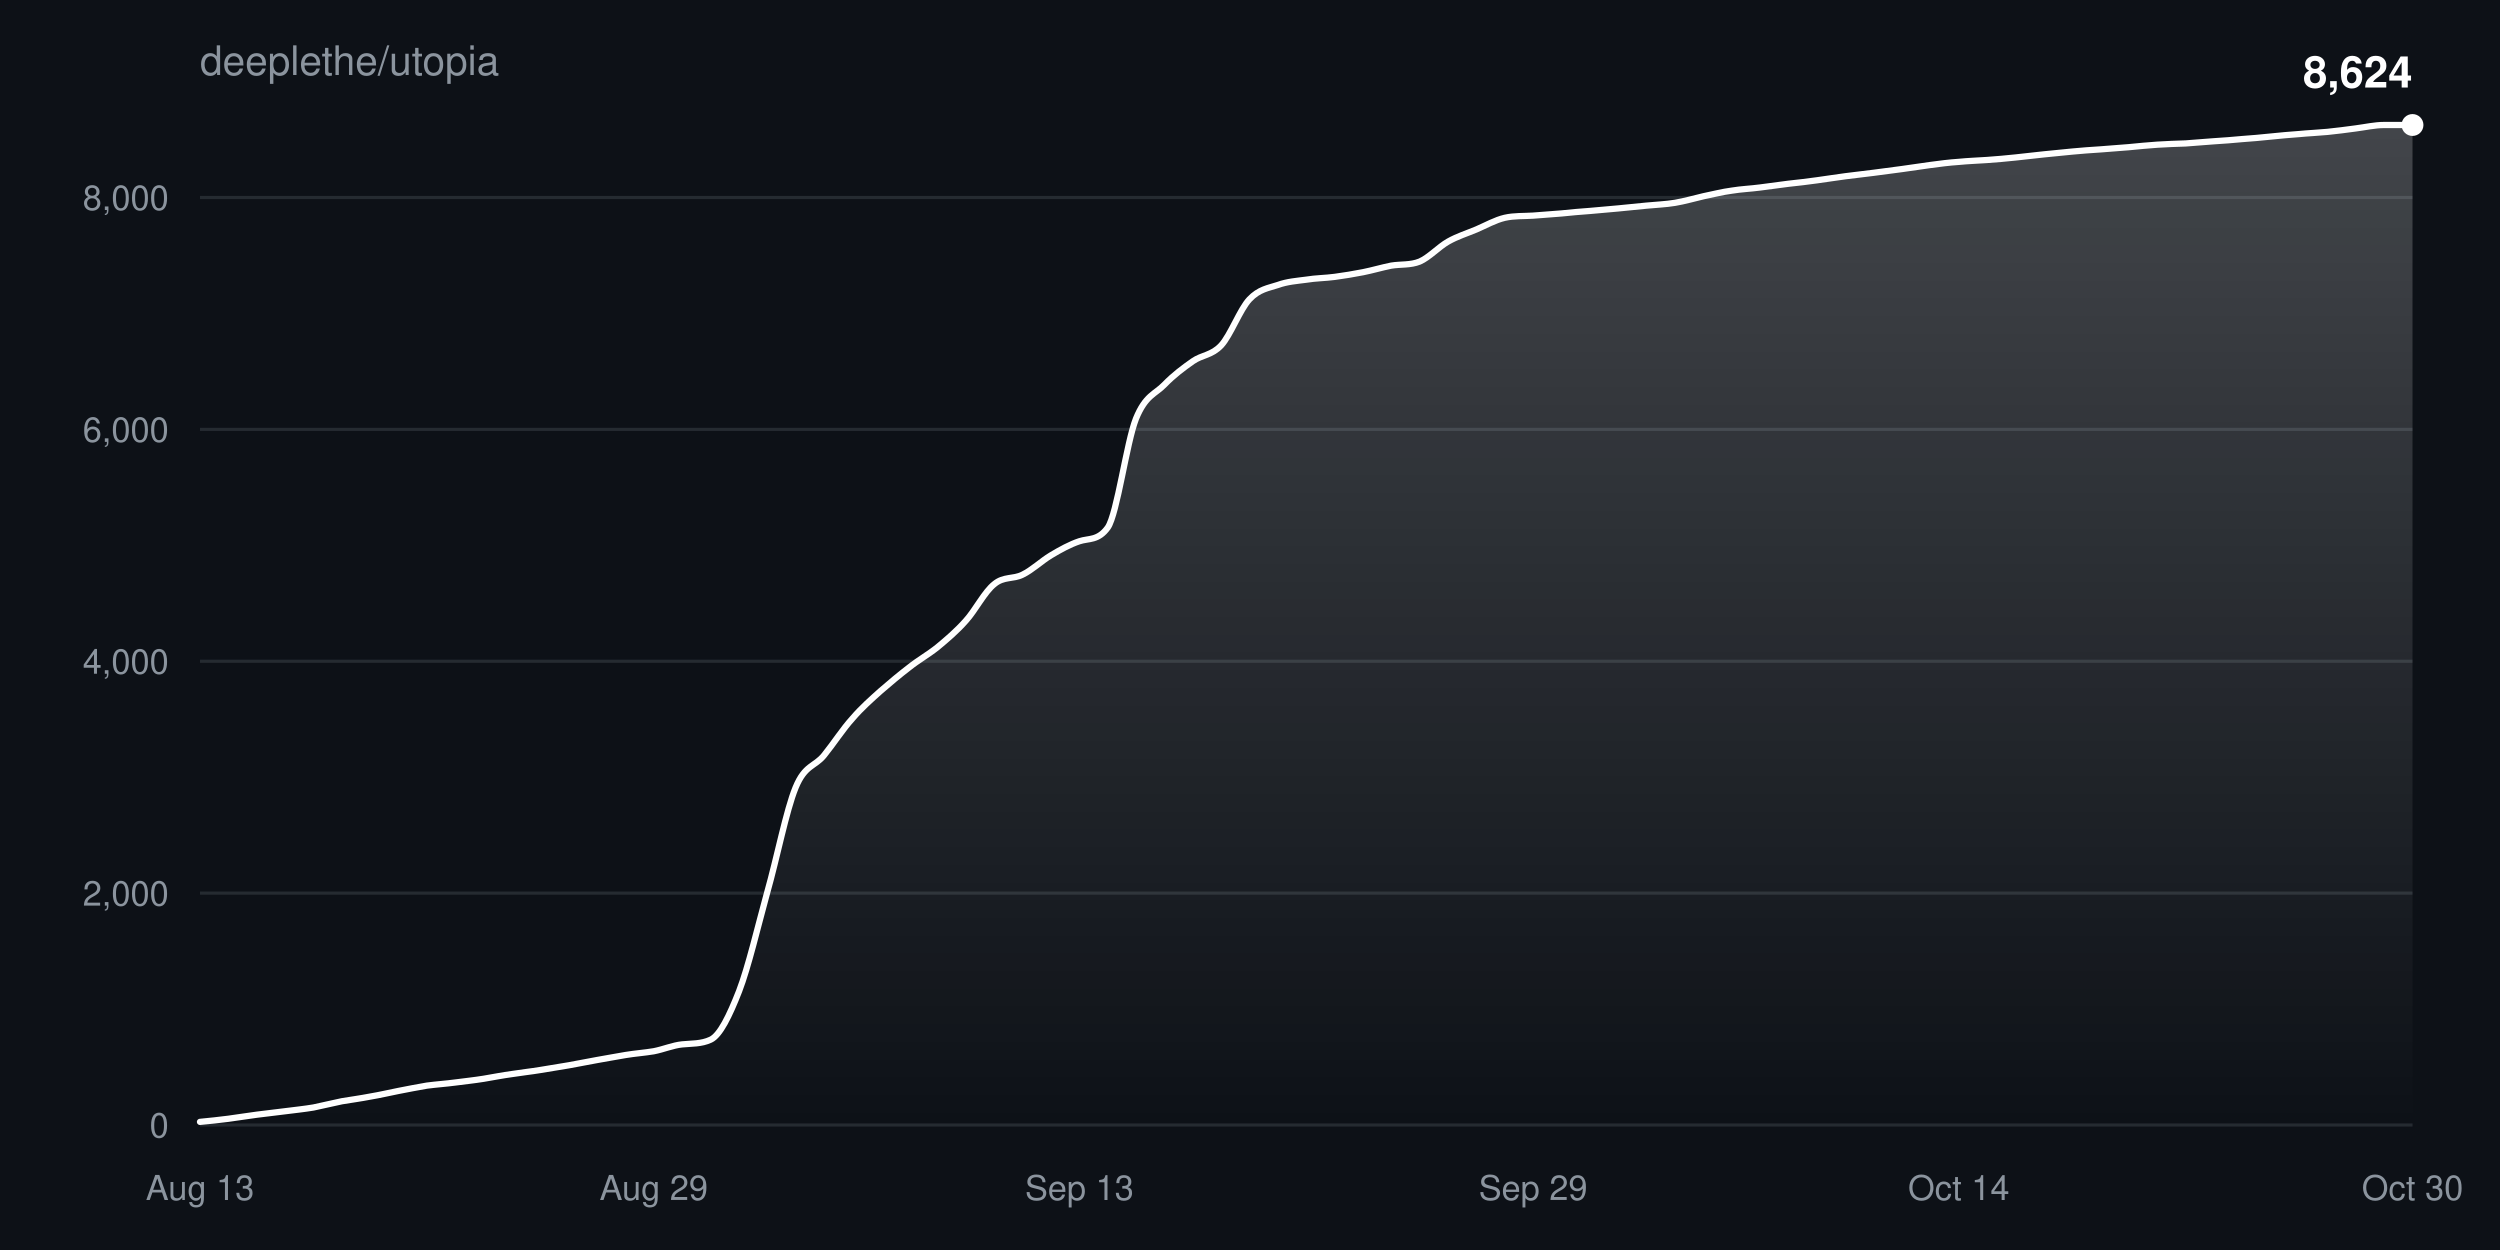
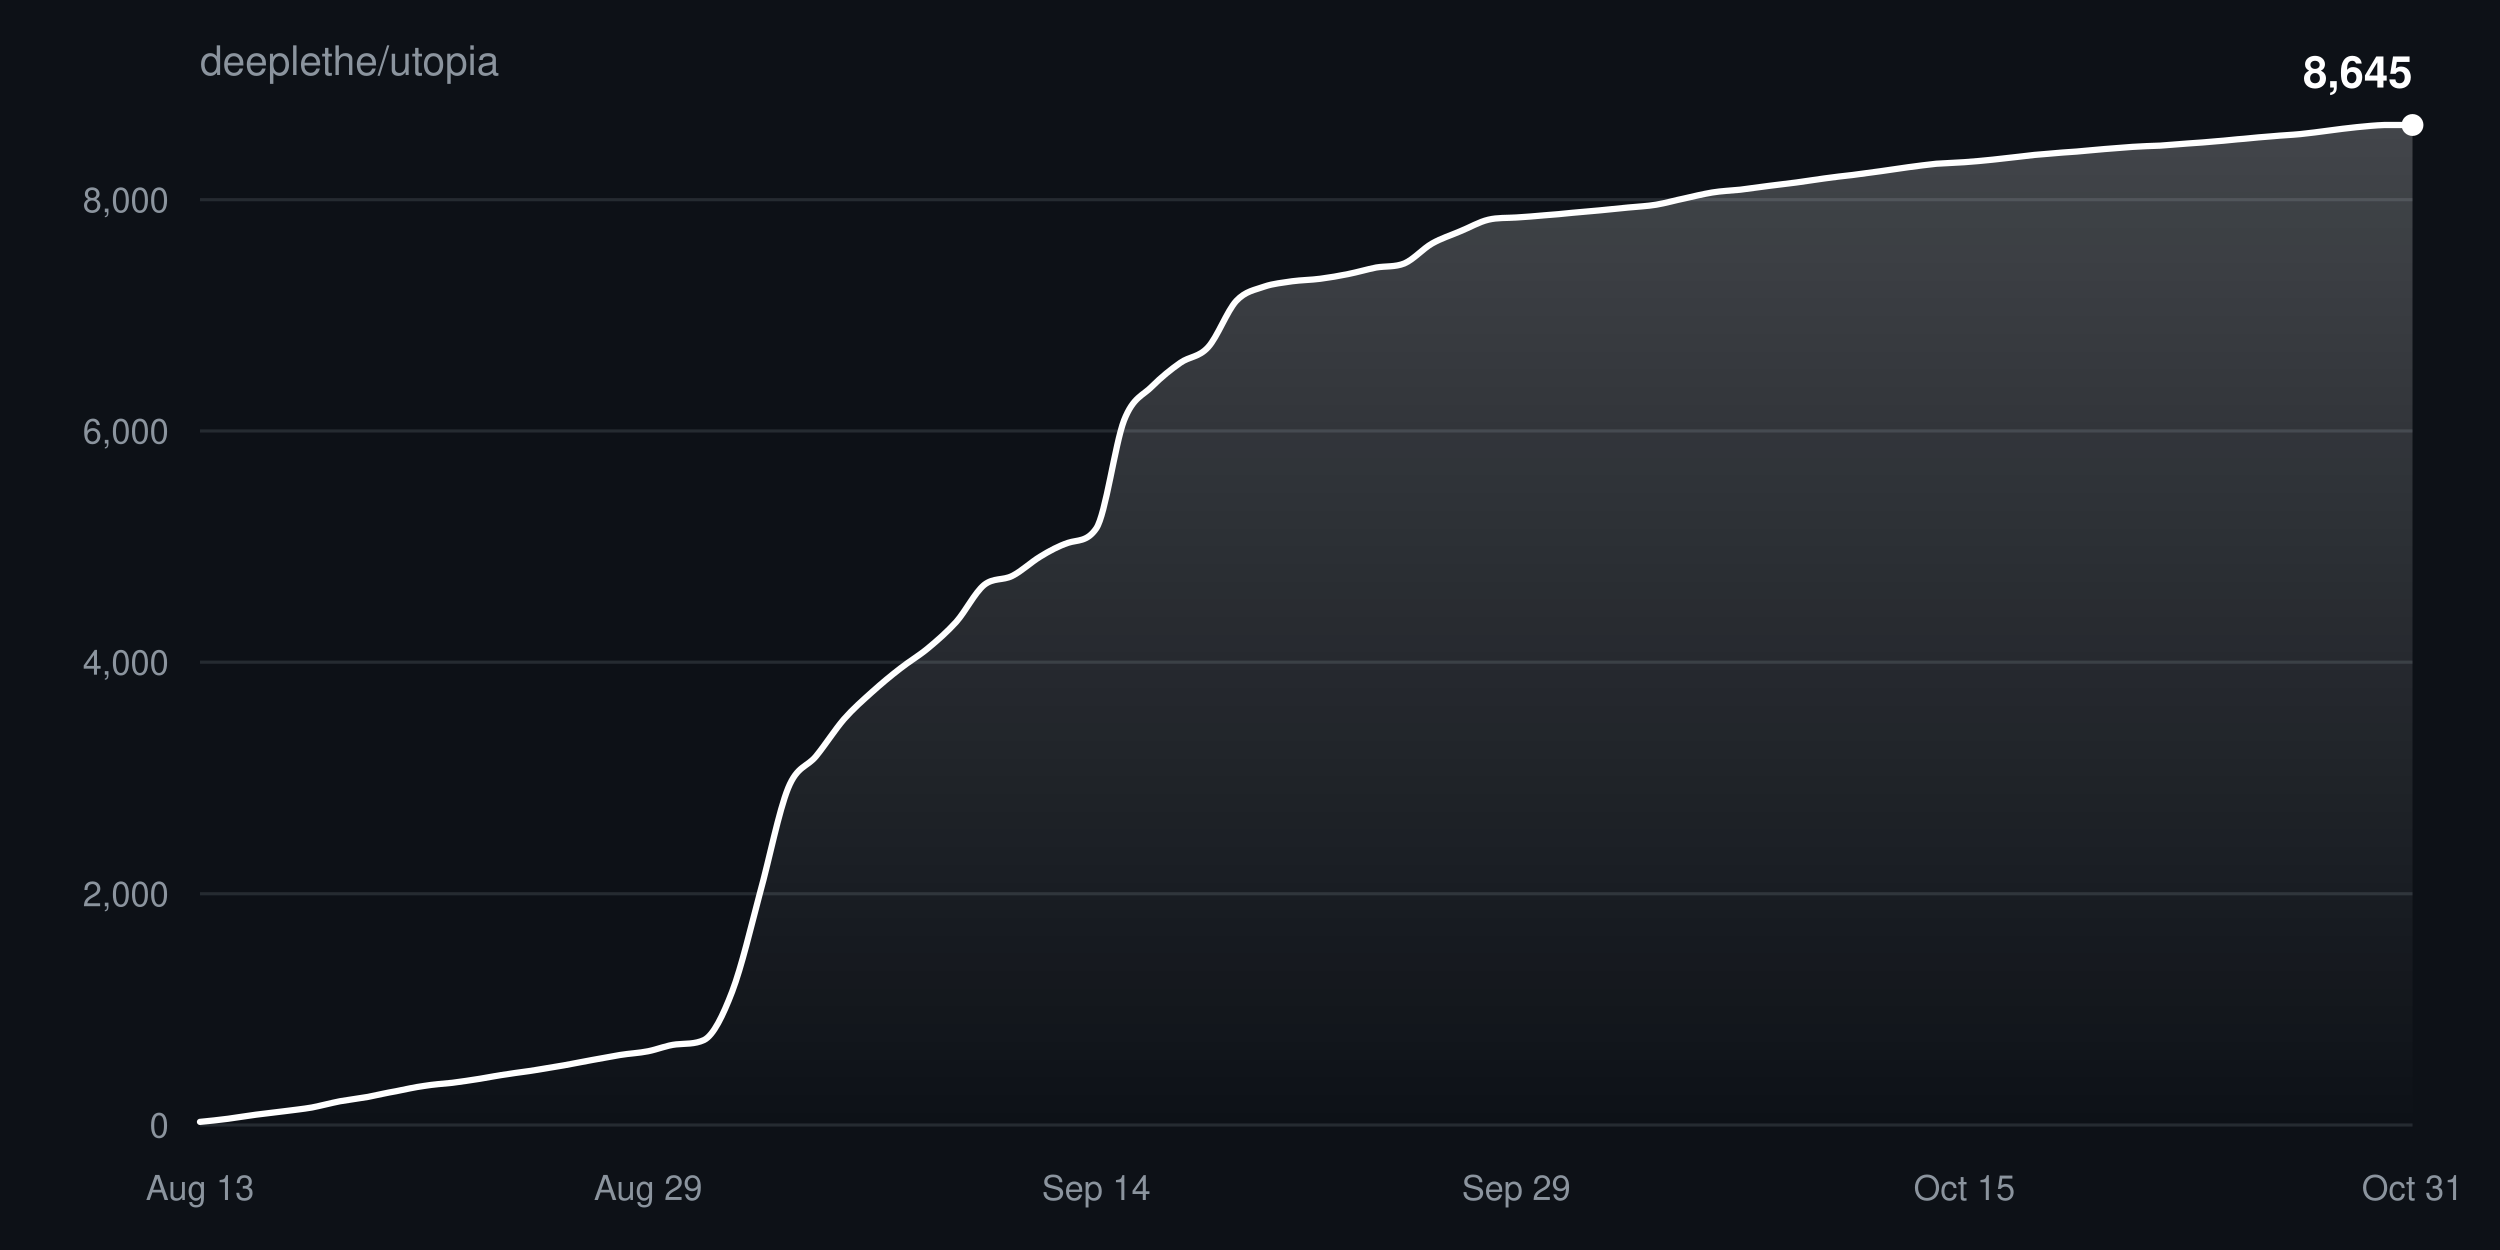
<svg xmlns="http://www.w3.org/2000/svg" width="800" height="400" viewBox="0 0 800 400" font-family="-apple-system,BlinkMacSystemFont,Segoe UI,Helvetica,Arial,sans-serif">
  <defs>
    <linearGradient id="fill" x1="0" y1="0" x2="0" y2="1">
      <stop offset="0%" stop-color="#ffffff" stop-opacity="0.22" />
      <stop offset="100%" stop-color="#ffffff" stop-opacity="0" />
    </linearGradient>
  </defs>
  <rect width="100%" height="100%" fill="#0d1117" />
  <text x="64" y="24" fill="#8b949e" font-size="13">deeplethe/utopia</text>
  <g>
    <line x1="64" y1="360.0" x2="772" y2="360.0" stroke="#8b949e33" />
    <text x="54" y="364.0" fill="#8b949e" font-size="11" text-anchor="end">0</text>
  </g>
  <g>
-     <line x1="64" y1="285.8" x2="772" y2="285.8" stroke="#8b949e33" />
-     <text x="54" y="289.8" fill="#8b949e" font-size="11" text-anchor="end">2,000</text>
+     <line x1="64" y1="286.0" x2="772" y2="286.0" stroke="#8b949e33" />
+     <text x="54" y="290.0" fill="#8b949e" font-size="11" text-anchor="end">2,000</text>
  </g>
  <g>
-     <line x1="64" y1="211.6" x2="772" y2="211.6" stroke="#8b949e33" />
-     <text x="54" y="215.6" fill="#8b949e" font-size="11" text-anchor="end">4,000</text>
+     <line x1="64" y1="211.9" x2="772" y2="211.9" stroke="#8b949e33" />
+     <text x="54" y="215.9" fill="#8b949e" font-size="11" text-anchor="end">4,000</text>
  </g>
  <g>
-     <line x1="64" y1="137.4" x2="772" y2="137.4" stroke="#8b949e33" />
-     <text x="54" y="141.4" fill="#8b949e" font-size="11" text-anchor="end">6,000</text>
+     <line x1="64" y1="137.9" x2="772" y2="137.9" stroke="#8b949e33" />
+     <text x="54" y="141.9" fill="#8b949e" font-size="11" text-anchor="end">6,000</text>
  </g>
  <g>
-     <line x1="64" y1="63.2" x2="772" y2="63.2" stroke="#8b949e33" />
-     <text x="54" y="67.2" fill="#8b949e" font-size="11" text-anchor="end">8,000</text>
+     <line x1="64" y1="63.9" x2="772" y2="63.9" stroke="#8b949e33" />
+     <text x="54" y="67.9" fill="#8b949e" font-size="11" text-anchor="end">8,000</text>
  </g>
  <text x="64.0" y="384" fill="#8b949e" font-size="11" text-anchor="middle">Aug 13</text>
-   <text x="209.2" y="384" fill="#8b949e" font-size="11" text-anchor="middle">Aug 29</text>
-   <text x="345.4" y="384" fill="#8b949e" font-size="11" text-anchor="middle">Sep 13</text>
-   <text x="490.6" y="384" fill="#8b949e" font-size="11" text-anchor="middle">Sep 29</text>
-   <text x="626.8" y="384" fill="#8b949e" font-size="11" text-anchor="middle">Oct 14</text>
-   <text x="772.0" y="384" fill="#8b949e" font-size="11" text-anchor="middle">Oct 30</text>
-   <path d="M64.0,359.0C67.0,358.7 70.1,358.4 73.1,358.0C76.1,357.6 79.1,357.1 82.2,356.7C85.2,356.3 88.2,356.0 91.2,355.6C94.3,355.2 97.3,354.9 100.3,354.4C103.3,353.8 106.4,353.0 109.4,352.4C112.4,351.9 115.4,351.5 118.5,350.9C121.5,350.4 124.5,349.7 127.5,349.1C130.6,348.5 133.6,347.9 136.6,347.4C139.6,347.0 142.7,346.8 145.7,346.4C148.7,346.0 151.7,345.7 154.8,345.2C157.8,344.7 160.8,344.1 163.8,343.7C166.9,343.2 169.9,342.9 172.9,342.4C175.9,341.9 179.0,341.4 182.0,340.9C185.0,340.3 188.1,339.8 191.1,339.2C194.1,338.7 197.1,338.1 200.2,337.6C203.2,337.1 206.2,336.9 209.2,336.4C212.3,335.8 215.3,334.5 218.3,334.2C221.3,333.9 224.4,334.1 227.4,332.7C230.4,331.3 233.4,325.1 236.5,317.2C239.5,309.4 242.5,296.5 245.5,285.6C248.6,274.7 251.6,259.3 254.6,252.0C257.6,244.7 260.7,245.4 263.7,241.7C266.7,238.0 269.7,233.3 272.8,229.9C275.8,226.4 278.8,223.8 281.8,221.1C284.9,218.4 287.9,215.9 290.9,213.6C293.9,211.2 297.0,209.5 300.0,207.1C303.0,204.6 306.1,202.0 309.1,198.6C312.1,195.3 315.1,189.3 318.2,186.9C321.2,184.4 324.2,185.4 327.2,183.9C330.3,182.4 333.3,179.5 336.3,177.7C339.3,175.9 342.4,174.2 345.4,173.2C348.4,172.2 351.4,173.1 354.5,168.8C357.5,164.4 360.5,141.6 363.5,134.0C366.6,126.4 369.6,126.2 372.6,123.1C375.6,120.0 378.7,117.7 381.7,115.6C384.7,113.5 387.7,113.8 390.8,110.5C393.8,107.2 396.8,99.0 399.8,95.8C402.9,92.5 405.9,92.2 408.9,91.2C411.9,90.1 415.0,89.9 418.0,89.5C421.0,89.0 424.1,89.0 427.1,88.6C430.1,88.2 433.1,87.7 436.2,87.1C439.2,86.5 442.2,85.6 445.2,85.0C448.3,84.5 451.3,84.9 454.3,83.7C457.3,82.4 460.4,79.0 463.4,77.3C466.4,75.6 469.4,74.7 472.5,73.4C475.5,72.1 478.5,70.4 481.5,69.7C484.6,69.0 487.6,69.2 490.6,69.0C493.6,68.8 496.7,68.5 499.7,68.3C502.7,68.0 505.7,67.7 508.8,67.5C511.8,67.2 514.8,67.0 517.8,66.7C520.9,66.4 523.9,66.1 526.9,65.8C529.9,65.5 533.0,65.4 536.0,64.9C539.0,64.4 542.1,63.5 545.1,62.8C548.1,62.2 551.1,61.4 554.2,61.0C557.2,60.5 560.2,60.4 563.2,60.0C566.3,59.6 569.3,59.2 572.3,58.8C575.3,58.5 578.4,58.1 581.4,57.7C584.4,57.3 587.4,56.8 590.5,56.4C593.5,56.0 596.5,55.7 599.5,55.3C602.6,54.9 605.6,54.5 608.6,54.1C611.6,53.7 614.7,53.2 617.7,52.8C620.7,52.4 623.7,52.0 626.8,51.8C629.8,51.5 632.8,51.4 635.8,51.2C638.9,51.0 641.9,50.7 644.9,50.4C647.9,50.1 651.0,49.7 654.0,49.4C657.0,49.1 660.1,48.8 663.1,48.5C666.1,48.2 669.1,48.0 672.2,47.8C675.2,47.6 678.2,47.3 681.2,47.1C684.3,46.8 687.3,46.5 690.3,46.3C693.3,46.1 696.4,46.0 699.4,45.9C702.4,45.7 705.4,45.4 708.5,45.2C711.5,45.0 714.5,44.8 717.5,44.5C720.6,44.3 723.6,44.0 726.6,43.7C729.6,43.4 732.7,43.1 735.7,42.9C738.7,42.6 741.7,42.5 744.8,42.2C747.8,41.9 750.8,41.5 753.8,41.1C756.9,40.7 759.9,40.0 762.9,40.0C765.9,40.0 769.0,40.0 772.0,40.0L772.0,360.0L64.0,360.0Z" fill="url(#fill)" />
-   <path d="M64.0,359.0C67.0,358.7 70.1,358.4 73.1,358.0C76.1,357.6 79.1,357.1 82.2,356.7C85.2,356.3 88.2,356.0 91.2,355.6C94.3,355.2 97.3,354.9 100.3,354.4C103.3,353.8 106.4,353.0 109.4,352.4C112.4,351.9 115.4,351.5 118.5,350.9C121.5,350.4 124.5,349.7 127.5,349.1C130.6,348.5 133.6,347.9 136.6,347.4C139.6,347.0 142.7,346.8 145.7,346.4C148.7,346.0 151.7,345.7 154.8,345.2C157.8,344.7 160.8,344.1 163.8,343.7C166.9,343.2 169.9,342.9 172.9,342.4C175.9,341.9 179.0,341.4 182.0,340.9C185.0,340.3 188.1,339.8 191.1,339.2C194.1,338.7 197.1,338.1 200.2,337.6C203.2,337.1 206.2,336.9 209.2,336.4C212.3,335.8 215.3,334.5 218.3,334.2C221.3,333.9 224.4,334.1 227.4,332.7C230.4,331.3 233.4,325.1 236.5,317.2C239.5,309.4 242.5,296.5 245.5,285.6C248.6,274.7 251.6,259.3 254.6,252.0C257.6,244.7 260.7,245.4 263.7,241.7C266.7,238.0 269.7,233.3 272.8,229.9C275.8,226.4 278.8,223.8 281.8,221.1C284.9,218.4 287.9,215.9 290.9,213.6C293.9,211.2 297.0,209.5 300.0,207.1C303.0,204.6 306.1,202.0 309.1,198.6C312.1,195.3 315.1,189.3 318.2,186.9C321.2,184.4 324.2,185.4 327.2,183.9C330.3,182.4 333.3,179.5 336.3,177.7C339.3,175.9 342.4,174.2 345.4,173.2C348.4,172.2 351.4,173.1 354.5,168.8C357.5,164.4 360.5,141.6 363.5,134.0C366.6,126.4 369.6,126.2 372.6,123.1C375.6,120.0 378.7,117.7 381.7,115.6C384.7,113.5 387.7,113.8 390.8,110.5C393.8,107.2 396.8,99.0 399.8,95.8C402.9,92.5 405.9,92.2 408.9,91.2C411.9,90.1 415.0,89.9 418.0,89.5C421.0,89.0 424.1,89.0 427.1,88.6C430.1,88.2 433.1,87.7 436.2,87.1C439.2,86.5 442.2,85.6 445.2,85.0C448.3,84.5 451.3,84.9 454.3,83.7C457.3,82.4 460.4,79.0 463.4,77.3C466.4,75.6 469.4,74.7 472.5,73.4C475.5,72.1 478.5,70.4 481.5,69.7C484.6,69.0 487.6,69.2 490.6,69.0C493.6,68.8 496.7,68.5 499.7,68.3C502.7,68.0 505.7,67.7 508.8,67.5C511.8,67.2 514.8,67.0 517.8,66.7C520.9,66.4 523.9,66.1 526.9,65.8C529.9,65.5 533.0,65.4 536.0,64.9C539.0,64.4 542.1,63.5 545.1,62.8C548.1,62.2 551.1,61.4 554.2,61.0C557.2,60.5 560.2,60.4 563.2,60.0C566.3,59.6 569.3,59.2 572.3,58.8C575.3,58.5 578.4,58.1 581.4,57.7C584.4,57.3 587.4,56.8 590.5,56.4C593.5,56.0 596.5,55.7 599.5,55.3C602.6,54.9 605.6,54.5 608.6,54.1C611.6,53.7 614.7,53.2 617.7,52.8C620.7,52.4 623.7,52.0 626.8,51.8C629.8,51.5 632.8,51.4 635.8,51.2C638.9,51.0 641.9,50.7 644.9,50.4C647.9,50.1 651.0,49.7 654.0,49.4C657.0,49.1 660.1,48.8 663.1,48.5C666.1,48.2 669.1,48.0 672.2,47.8C675.2,47.6 678.2,47.3 681.2,47.1C684.3,46.8 687.3,46.5 690.3,46.3C693.3,46.1 696.4,46.0 699.4,45.9C702.4,45.7 705.4,45.4 708.5,45.2C711.5,45.0 714.5,44.8 717.5,44.5C720.6,44.3 723.6,44.0 726.6,43.7C729.6,43.4 732.7,43.1 735.7,42.9C738.7,42.6 741.7,42.5 744.8,42.2C747.8,41.9 750.8,41.5 753.8,41.1C756.9,40.7 759.9,40.0 762.9,40.0C765.9,40.0 769.0,40.0 772.0,40.0" fill="none" stroke="#ffffff" stroke-width="2" stroke-linejoin="round" stroke-linecap="round" />
+   <text x="207.4" y="384" fill="#8b949e" font-size="11" text-anchor="middle">Aug 29</text>
+   <text x="350.8" y="384" fill="#8b949e" font-size="11" text-anchor="middle">Sep 14</text>
+   <text x="485.2" y="384" fill="#8b949e" font-size="11" text-anchor="middle">Sep 29</text>
+   <text x="628.6" y="384" fill="#8b949e" font-size="11" text-anchor="middle">Oct 15</text>
+   <text x="772.0" y="384" fill="#8b949e" font-size="11" text-anchor="middle">Oct 31</text>
+   <path d="M64.0,359.0C67.0,358.7 70.0,358.4 73.0,358.0C75.9,357.6 78.9,357.1 81.9,356.7C84.9,356.3 87.9,356.0 90.9,355.6C93.9,355.2 96.9,354.9 99.8,354.4C102.8,353.8 105.8,353.0 108.8,352.4C111.8,351.9 114.8,351.5 117.8,351.0C120.8,350.4 123.7,349.7 126.7,349.2C129.7,348.6 132.7,347.9 135.7,347.5C138.7,347.0 141.7,346.8 144.7,346.5C147.6,346.1 150.6,345.7 153.6,345.2C156.6,344.7 159.6,344.1 162.6,343.7C165.6,343.2 168.6,342.9 171.5,342.4C174.5,341.9 177.5,341.4 180.5,340.9C183.5,340.3 186.5,339.8 189.5,339.2C192.5,338.7 195.4,338.1 198.4,337.6C201.4,337.1 204.4,337.0 207.4,336.4C210.4,335.8 213.4,334.5 216.4,334.2C219.3,333.9 222.3,334.2 225.3,332.8C228.3,331.3 231.3,325.1 234.3,317.3C237.3,309.4 240.3,296.6 243.2,285.7C246.2,274.9 249.2,259.6 252.2,252.2C255.2,244.9 258.2,245.6 261.2,241.9C264.2,238.2 267.1,233.6 270.1,230.1C273.1,226.7 276.1,224.1 279.1,221.4C282.1,218.7 285.1,216.2 288.1,213.9C291.0,211.6 294.0,209.9 297.0,207.4C300.0,204.9 303.0,202.3 306.0,199.0C309.0,195.6 311.9,189.7 314.9,187.2C317.9,184.8 320.9,185.8 323.9,184.3C326.9,182.8 329.9,179.9 332.9,178.1C335.8,176.3 338.8,174.7 341.8,173.7C344.8,172.7 347.8,173.5 350.8,169.1C353.8,164.7 356.8,142.1 359.7,134.5C362.7,126.9 365.7,126.7 368.7,123.6C371.7,120.6 374.7,118.2 377.7,116.1C380.7,114.0 383.6,114.4 386.6,111.1C389.6,107.8 392.6,99.6 395.6,96.3C398.6,93.1 401.6,92.8 404.6,91.7C407.5,90.7 410.5,90.5 413.5,90.0C416.5,89.6 419.5,89.6 422.5,89.2C425.5,88.8 428.5,88.3 431.4,87.7C434.4,87.1 437.4,86.2 440.4,85.6C443.4,85.1 446.4,85.5 449.4,84.3C452.4,83.0 455.3,79.6 458.3,77.9C461.3,76.2 464.3,75.3 467.3,74.0C470.3,72.8 473.3,71.0 476.3,70.3C479.2,69.6 482.2,69.8 485.2,69.6C488.2,69.4 491.2,69.2 494.2,68.9C497.2,68.7 500.2,68.4 503.1,68.1C506.1,67.8 509.1,67.6 512.1,67.3C515.1,67.0 518.1,66.7 521.1,66.4C524.1,66.1 527.0,66.0 530.0,65.5C533.0,65.0 536.0,64.1 539.0,63.5C542.0,62.8 545.0,62.1 547.9,61.6C550.9,61.1 553.9,61.0 556.9,60.7C559.9,60.3 562.9,59.9 565.9,59.5C568.9,59.1 571.8,58.8 574.8,58.4C577.8,58.0 580.8,57.5 583.8,57.1C586.8,56.7 589.8,56.3 592.8,56.0C595.7,55.6 598.7,55.2 601.7,54.8C604.7,54.4 607.7,53.9 610.7,53.5C613.7,53.1 616.7,52.7 619.6,52.4C622.6,52.2 625.6,52.1 628.6,51.9C631.6,51.7 634.6,51.4 637.6,51.1C640.6,50.8 643.5,50.4 646.5,50.1C649.5,49.7 652.5,49.4 655.5,49.2C658.5,48.9 661.5,48.7 664.5,48.5C667.4,48.2 670.4,48.0 673.4,47.7C676.4,47.5 679.4,47.2 682.4,47.0C685.4,46.8 688.4,46.7 691.3,46.6C694.3,46.4 697.3,46.1 700.3,45.9C703.3,45.7 706.3,45.5 709.3,45.2C712.3,45.0 715.2,44.6 718.2,44.4C721.2,44.1 724.2,43.8 727.2,43.6C730.2,43.3 733.2,43.2 736.2,42.9C739.1,42.6 742.1,42.2 745.1,41.8C748.1,41.4 751.1,41.0 754.1,40.7C757.1,40.4 760.1,40.1 763.0,40.0C766.0,40.0 769.0,40.0 772.0,40.0L772.0,360.0L64.0,360.0Z" fill="url(#fill)" />
+   <path d="M64.0,359.0C67.0,358.7 70.0,358.4 73.0,358.0C75.9,357.6 78.9,357.1 81.9,356.7C84.9,356.3 87.9,356.0 90.9,355.6C93.9,355.2 96.9,354.9 99.8,354.4C102.8,353.8 105.8,353.0 108.8,352.4C111.8,351.9 114.8,351.5 117.8,351.0C120.8,350.4 123.7,349.7 126.7,349.2C129.7,348.6 132.7,347.9 135.7,347.5C138.7,347.0 141.7,346.8 144.7,346.5C147.6,346.1 150.6,345.7 153.6,345.2C156.6,344.7 159.6,344.1 162.6,343.7C165.6,343.2 168.6,342.9 171.5,342.4C174.5,341.9 177.5,341.4 180.5,340.9C183.5,340.3 186.5,339.8 189.5,339.2C192.5,338.7 195.4,338.1 198.4,337.6C201.4,337.1 204.4,337.0 207.4,336.4C210.4,335.8 213.4,334.5 216.4,334.2C219.3,333.9 222.3,334.2 225.3,332.8C228.3,331.3 231.3,325.1 234.3,317.3C237.3,309.4 240.3,296.6 243.2,285.7C246.2,274.9 249.2,259.6 252.2,252.2C255.2,244.9 258.2,245.6 261.2,241.9C264.2,238.2 267.1,233.6 270.1,230.1C273.1,226.7 276.1,224.1 279.1,221.4C282.1,218.7 285.1,216.2 288.1,213.9C291.0,211.6 294.0,209.9 297.0,207.4C300.0,204.9 303.0,202.3 306.0,199.0C309.0,195.6 311.9,189.7 314.9,187.2C317.9,184.8 320.9,185.8 323.9,184.3C326.9,182.8 329.9,179.9 332.9,178.1C335.8,176.3 338.8,174.7 341.8,173.7C344.8,172.7 347.8,173.5 350.8,169.1C353.8,164.7 356.8,142.1 359.7,134.5C362.7,126.9 365.7,126.7 368.7,123.6C371.7,120.6 374.7,118.2 377.7,116.1C380.7,114.0 383.6,114.4 386.6,111.1C389.6,107.8 392.6,99.6 395.6,96.3C398.6,93.1 401.6,92.8 404.6,91.7C407.5,90.7 410.5,90.5 413.5,90.0C416.5,89.6 419.5,89.6 422.5,89.2C425.5,88.8 428.5,88.3 431.4,87.7C434.4,87.1 437.4,86.2 440.4,85.6C443.4,85.1 446.4,85.5 449.4,84.3C452.4,83.0 455.3,79.6 458.3,77.9C461.3,76.2 464.3,75.3 467.3,74.0C470.3,72.8 473.3,71.0 476.3,70.3C479.2,69.6 482.2,69.8 485.2,69.6C488.2,69.4 491.2,69.2 494.2,68.9C497.2,68.7 500.2,68.4 503.1,68.1C506.1,67.8 509.1,67.6 512.1,67.3C515.1,67.0 518.1,66.7 521.1,66.4C524.1,66.1 527.0,66.0 530.0,65.5C533.0,65.0 536.0,64.1 539.0,63.5C542.0,62.8 545.0,62.1 547.9,61.6C550.9,61.1 553.9,61.0 556.9,60.7C559.9,60.3 562.9,59.9 565.9,59.5C568.9,59.1 571.8,58.8 574.8,58.4C577.8,58.0 580.8,57.5 583.8,57.1C586.8,56.7 589.8,56.3 592.8,56.0C595.7,55.6 598.7,55.2 601.7,54.8C604.7,54.4 607.7,53.9 610.7,53.5C613.7,53.1 616.7,52.7 619.6,52.4C622.6,52.2 625.6,52.1 628.6,51.9C631.6,51.7 634.6,51.4 637.6,51.1C640.6,50.8 643.5,50.4 646.5,50.1C649.5,49.7 652.5,49.4 655.5,49.2C658.5,48.9 661.5,48.7 664.5,48.5C667.4,48.2 670.4,48.0 673.4,47.7C676.4,47.5 679.4,47.2 682.4,47.0C685.4,46.8 688.4,46.7 691.3,46.6C694.3,46.4 697.3,46.1 700.3,45.9C703.3,45.7 706.3,45.5 709.3,45.2C712.3,45.0 715.2,44.6 718.2,44.4C721.2,44.1 724.2,43.8 727.2,43.6C730.2,43.3 733.2,43.2 736.2,42.9C739.1,42.6 742.1,42.2 745.1,41.8C748.1,41.4 751.1,41.0 754.1,40.7C757.1,40.4 760.1,40.1 763.0,40.0C766.0,40.0 769.0,40.0 772.0,40.0" fill="none" stroke="#ffffff" stroke-width="2" stroke-linejoin="round" stroke-linecap="round" />
  <circle cx="772.0" cy="40.0" r="3.5" fill="#ffffff" />
-   <text x="772.0" y="28.0" fill="#ffffff" font-size="14" font-weight="600" text-anchor="end">8,624</text>
+   <text x="772.0" y="28.0" fill="#ffffff" font-size="14" font-weight="600" text-anchor="end">8,645</text>
</svg>
